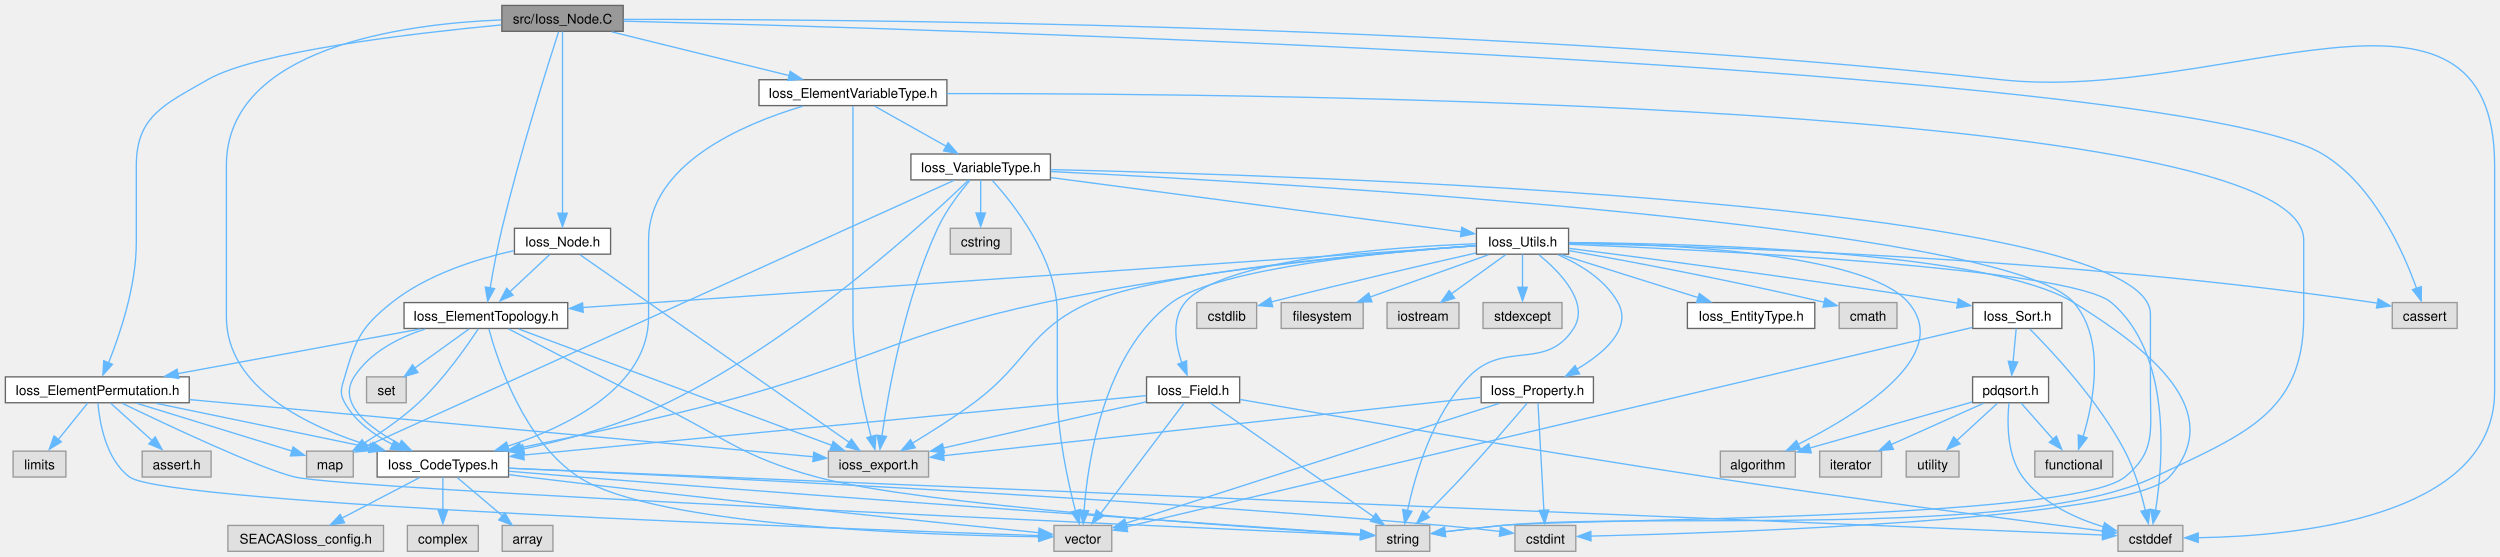
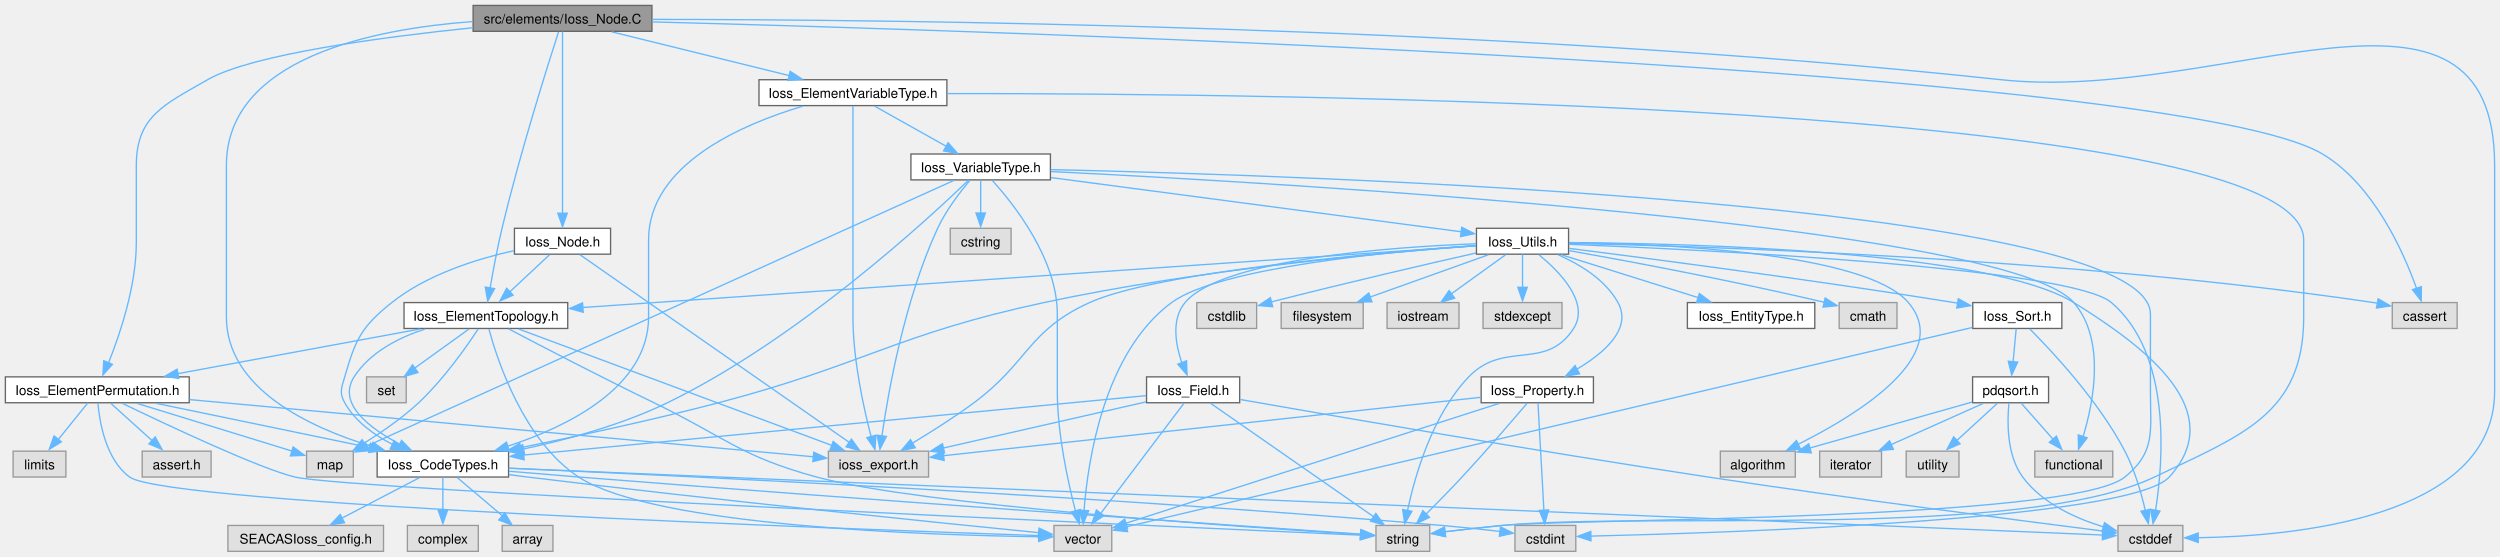
<svg xmlns="http://www.w3.org/2000/svg" xmlns:xlink="http://www.w3.org/1999/xlink" width="1859pt" height="414pt" viewBox="0.00 0.00 1859.38 414.00">
  <g id="graph0" class="graph" transform="scale(1 1) rotate(0) translate(4 410)">
    <g id="Node000001" class="node">
      <g id="a_Node000001">
        <a xlink:title=" ">
-           <polygon fill="#999999" stroke="#666666" points="459.5,-406 369.25,-406 369.25,-386.75 459.5,-386.75 459.5,-406" />
-           <text text-anchor="middle" x="414.38" y="-392.5" font-family="Helvetica,sans-Serif" font-size="10.00">src/Ioss_Node.C</text>
+           <polygon fill="#999999" stroke="#666666" points="480.88,-406 347.88,-406 347.88,-386.75 480.88,-386.75 480.88,-406" />
+           <text text-anchor="middle" x="414.38" y="-392.5" font-family="Helvetica,sans-Serif" font-size="10.00">src/elements/Ioss_Node.C</text>
        </a>
      </g>
    </g>
    <g id="Node000002" class="node">
      <g id="a_Node000002">
        <a xlink:href="Ioss__CodeTypes_8h.html" target="_top" xlink:title=" ">
          <polygon fill="white" stroke="#666666" points="374.25,-74.5 276.5,-74.5 276.5,-55.25 374.25,-55.25 374.25,-74.5" />
          <text text-anchor="middle" x="325.38" y="-61" font-family="Helvetica,sans-Serif" font-size="10.00">Ioss_CodeTypes.h</text>
        </a>
      </g>
    </g>
    <g id="edge1_Node000001_Node000002" class="edge">
      <g id="a_edge1_Node000001_Node000002">
        <a xlink:title=" ">
-           <path fill="none" stroke="#63b8ff" d="M368.81,-395.23C296.7,-392.33 164.38,-375 164.38,-286.88 164.38,-286.88 164.38,-286.88 164.38,-174.38 164.38,-121.1 225.74,-92.25 272.7,-77.98" />
+           <path fill="none" stroke="#63b8ff" d="M347.38,-394C273.33,-388.51 164.38,-366.84 164.38,-286.88 164.38,-286.88 164.38,-286.88 164.38,-174.38 164.38,-121.1 225.74,-92.25 272.7,-77.98" />
          <polygon fill="#63b8ff" stroke="#63b8ff" points="273.44,-81.12 282.07,-74.98 271.5,-74.39 273.44,-81.12" />
        </a>
      </g>
    </g>
    <g id="Node000004" class="node">
      <g id="a_Node000004">
        <a xlink:title=" ">
          <polygon fill="#e0e0e0" stroke="#999999" points="1619.5,-19.25 1571.25,-19.25 1571.25,0 1619.5,0 1619.5,-19.25" />
          <text text-anchor="middle" x="1595.38" y="-5.75" font-family="Helvetica,sans-Serif" font-size="10.00">cstddef</text>
        </a>
      </g>
    </g>
    <g id="edge78_Node000001_Node000004" class="edge">
      <g id="a_edge78_Node000001_Node000004">
        <a xlink:title=" ">
-           <path fill="none" stroke="#63b8ff" d="M459.9,-395.6C607.99,-395.87 1089.23,-393.19 1484.38,-350.75 1648.99,-333.07 1851.38,-452.44 1851.38,-286.88 1851.38,-286.88 1851.38,-286.88 1851.38,-119.12 1851.38,-24.47 1701.18,-11.16 1630.88,-10.12" />
+           <path fill="none" stroke="#63b8ff" d="M481.27,-395.61C650.04,-395.56 1106.56,-391.33 1484.38,-350.75 1648.99,-333.07 1851.38,-452.44 1851.38,-286.88 1851.38,-286.88 1851.38,-286.88 1851.38,-119.12 1851.38,-24.47 1701.18,-11.16 1630.88,-10.12" />
          <polygon fill="#63b8ff" stroke="#63b8ff" points="1630.94,-6.61 1620.92,-10.05 1630.9,-13.61 1630.94,-6.61" />
        </a>
      </g>
    </g>
    <g id="Node000010" class="node">
      <g id="a_Node000010">
        <a xlink:href="Ioss__ElementPermutation_8h.html" target="_top" xlink:title=" ">
          <polygon fill="white" stroke="#666666" points="136.75,-129.75 0,-129.75 0,-110.5 136.75,-110.5 136.75,-129.75" />
          <text text-anchor="middle" x="68.38" y="-116.25" font-family="Helvetica,sans-Serif" font-size="10.00">Ioss_ElementPermutation.h</text>
        </a>
      </g>
    </g>
    <g id="edge9_Node000001_Node000010" class="edge">
      <g id="a_edge9_Node000001_Node000010">
        <a xlink:title=" ">
-           <path fill="none" stroke="#63b8ff" d="M368.79,-391.51C303.38,-385.33 186.77,-371.73 150.38,-350.75 118.41,-332.33 97.38,-323.76 97.38,-286.88 97.38,-286.88 97.38,-286.88 97.38,-229.62 97.38,-197.4 85.28,-161.55 76.72,-140.2" />
+           <path fill="none" stroke="#63b8ff" d="M347.55,-389.41C280.65,-382.51 183.1,-369.61 150.38,-350.75 118.41,-332.33 97.38,-323.76 97.38,-286.88 97.38,-286.88 97.38,-286.88 97.38,-229.62 97.38,-197.4 85.28,-161.55 76.72,-140.2" />
          <polygon fill="#63b8ff" stroke="#63b8ff" points="79.62,-139.07 72.53,-131.19 73.16,-141.77 79.62,-139.07" />
        </a>
      </g>
    </g>
    <g id="Node000015" class="node">
      <g id="a_Node000015">
        <a xlink:href="Ioss__ElementTopology_8h.html" target="_top" xlink:title=" ">
          <polygon fill="white" stroke="#666666" points="418.25,-185 296.5,-185 296.5,-165.75 418.25,-165.75 418.25,-185" />
          <text text-anchor="middle" x="357.38" y="-171.5" font-family="Helvetica,sans-Serif" font-size="10.00">Ioss_ElementTopology.h</text>
        </a>
      </g>
    </g>
    <g id="edge17_Node000001_Node000015" class="edge">
      <g id="a_edge17_Node000001_Node000015">
        <a xlink:title=" ">
          <path fill="none" stroke="#63b8ff" d="M411.43,-386.36C403.75,-362.65 382.77,-296.44 369.38,-240.25 365.85,-225.44 362.7,-208.51 360.52,-195.8" />
          <polygon fill="#63b8ff" stroke="#63b8ff" points="363.84,-195.4 358.74,-186.11 356.93,-196.55 363.84,-195.4" />
        </a>
      </g>
    </g>
    <g id="Node000017" class="node">
      <g id="a_Node000017">
        <a xlink:href="Ioss__ElementVariableType_8h.html" target="_top" xlink:title=" ">
          <polygon fill="white" stroke="#666666" points="700.25,-350.75 560.5,-350.75 560.5,-331.5 700.25,-331.5 700.25,-350.75" />
          <text text-anchor="middle" x="630.38" y="-337.25" font-family="Helvetica,sans-Serif" font-size="10.00">Ioss_ElementVariableType.h</text>
        </a>
      </g>
    </g>
    <g id="edge25_Node000001_Node000017" class="edge">
      <g id="a_edge25_Node000001_Node000017">
        <a xlink:title=" ">
          <path fill="none" stroke="#63b8ff" d="M451.02,-386.34C487.4,-377.37 543.34,-363.58 583.06,-353.79" />
          <polygon fill="#63b8ff" stroke="#63b8ff" points="583.68,-356.99 592.55,-351.2 582.01,-350.2 583.68,-356.99" />
        </a>
      </g>
    </g>
    <g id="Node000029" class="node">
      <g id="a_Node000029">
        <a xlink:title=" ">
          <polygon fill="#e0e0e0" stroke="#999999" points="1823.5,-185 1775.25,-185 1775.25,-165.75 1823.5,-165.75 1823.5,-185" />
          <text text-anchor="middle" x="1799.38" y="-171.5" font-family="Helvetica,sans-Serif" font-size="10.00">cassert</text>
        </a>
      </g>
    </g>
    <g id="edge77_Node000001_Node000029" class="edge">
      <g id="a_edge77_Node000001_Node000029">
        <a xlink:title=" ">
-           <path fill="none" stroke="#63b8ff" d="M459.9,-394.3C678.34,-388.81 1612.96,-361.62 1723.38,-295.5 1761.31,-272.78 1783.5,-223 1793.32,-195.53" />
+           <path fill="none" stroke="#63b8ff" d="M481.36,-393.75C733.46,-387.15 1616.25,-359.64 1723.38,-295.5 1761.31,-272.78 1783.5,-223 1793.32,-195.53" />
          <polygon fill="#63b8ff" stroke="#63b8ff" points="1796.9,-196.86 1796.77,-186.26 1790.26,-194.62 1796.9,-196.86" />
        </a>
      </g>
    </g>
    <g id="Node000036" class="node">
      <g id="a_Node000036">
        <a xlink:href="Ioss__Node_8h.html" target="_top" xlink:title=" ">
          <polygon fill="white" stroke="#666666" points="450.12,-240.25 378.62,-240.25 378.62,-221 450.12,-221 450.12,-240.25" />
          <text text-anchor="middle" x="414.38" y="-226.75" font-family="Helvetica,sans-Serif" font-size="10.00">Ioss_Node.h</text>
        </a>
      </g>
    </g>
    <g id="edge73_Node000001_Node000036" class="edge">
      <g id="a_edge73_Node000001_Node000036">
        <a xlink:title=" ">
          <path fill="none" stroke="#63b8ff" d="M414.38,-386.57C414.38,-361.14 414.38,-287.1 414.38,-251.37" />
          <polygon fill="#63b8ff" stroke="#63b8ff" points="417.88,-251.47 414.38,-241.47 410.88,-251.47 417.88,-251.47" />
        </a>
      </g>
    </g>
    <g id="Node000003" class="node">
      <g id="a_Node000003">
        <a xlink:title=" ">
          <polygon fill="#e0e0e0" stroke="#999999" points="407.25,-19.25 369.5,-19.25 369.5,0 407.25,0 407.25,-19.25" />
          <text text-anchor="middle" x="388.38" y="-5.75" font-family="Helvetica,sans-Serif" font-size="10.00">array</text>
        </a>
      </g>
    </g>
    <g id="edge2_Node000002_Node000003" class="edge">
      <g id="a_edge2_Node000002_Node000003">
        <a xlink:title=" ">
          <path fill="none" stroke="#63b8ff" d="M336.06,-54.84C345.26,-47.07 358.74,-35.67 369.71,-26.4" />
          <polygon fill="#63b8ff" stroke="#63b8ff" points="371.47,-28.65 376.85,-19.52 366.95,-23.31 371.47,-28.65" />
        </a>
      </g>
    </g>
    <g id="edge3_Node000002_Node000004" class="edge">
      <g id="a_edge3_Node000002_Node000004">
        <a xlink:title=" ">
          <path fill="none" stroke="#63b8ff" d="M374.38,-61.82C581.35,-53.14 1381.41,-19.6 1559.92,-12.11" />
          <polygon fill="#63b8ff" stroke="#63b8ff" points="1559.93,-15.57 1569.77,-11.66 1559.63,-8.58 1559.93,-15.57" />
        </a>
      </g>
    </g>
    <g id="Node000005" class="node">
      <g id="a_Node000005">
        <a xlink:title=" ">
          <polygon fill="#e0e0e0" stroke="#999999" points="1168,-19.25 1122.75,-19.25 1122.75,0 1168,0 1168,-19.25" />
          <text text-anchor="middle" x="1145.38" y="-5.75" font-family="Helvetica,sans-Serif" font-size="10.00">cstdint</text>
        </a>
      </g>
    </g>
    <g id="edge4_Node000002_Node000005" class="edge">
      <g id="a_edge4_Node000002_Node000005">
        <a xlink:title=" ">
          <path fill="none" stroke="#63b8ff" d="M374.56,-61.8C493.73,-56.58 807.33,-41.69 1068.38,-19.25 1082.61,-18.03 1098.3,-16.33 1111.77,-14.77" />
          <polygon fill="#63b8ff" stroke="#63b8ff" points="1111.98,-18.15 1121.49,-13.5 1111.15,-11.2 1111.98,-18.15" />
        </a>
      </g>
    </g>
    <g id="Node000006" class="node">
      <g id="a_Node000006">
        <a xlink:title=" ">
          <polygon fill="#e0e0e0" stroke="#999999" points="1059.38,-19.25 1019.38,-19.25 1019.38,0 1059.38,0 1059.38,-19.25" />
          <text text-anchor="middle" x="1039.38" y="-5.75" font-family="Helvetica,sans-Serif" font-size="10.00">string</text>
        </a>
      </g>
    </g>
    <g id="edge5_Node000002_Node000006" class="edge">
      <g id="a_edge5_Node000002_Node000006">
        <a xlink:title=" ">
          <path fill="none" stroke="#63b8ff" d="M374.68,-59.54C391.12,-58.13 409.53,-56.58 426.38,-55.25 649.29,-37.62 918.03,-18.95 1008.19,-12.76" />
          <polygon fill="#63b8ff" stroke="#63b8ff" points="1008.26,-16.19 1018,-12.02 1007.78,-9.21 1008.26,-16.19" />
        </a>
      </g>
    </g>
    <g id="Node000007" class="node">
      <g id="a_Node000007">
        <a xlink:title=" ">
          <polygon fill="#e0e0e0" stroke="#999999" points="822.88,-19.25 779.88,-19.25 779.88,0 822.88,0 822.88,-19.25" />
          <text text-anchor="middle" x="801.38" y="-5.75" font-family="Helvetica,sans-Serif" font-size="10.00">vector</text>
        </a>
      </g>
    </g>
    <g id="edge6_Node000002_Node000007" class="edge">
      <g id="a_edge6_Node000002_Node000007">
        <a xlink:title=" ">
          <path fill="none" stroke="#63b8ff" d="M374.54,-57.01C379.21,-56.4 383.88,-55.8 388.38,-55.25 529.76,-37.94 698.81,-20.78 768.69,-13.84" />
          <polygon fill="#63b8ff" stroke="#63b8ff" points="768.8,-17.24 778.41,-12.78 768.11,-10.28 768.8,-17.24" />
        </a>
      </g>
    </g>
    <g id="Node000008" class="node">
      <g id="a_Node000008">
        <a xlink:title=" ">
          <polygon fill="#e0e0e0" stroke="#999999" points="281.25,-19.25 165.5,-19.25 165.5,0 281.25,0 281.25,-19.25" />
          <text text-anchor="middle" x="223.38" y="-5.75" font-family="Helvetica,sans-Serif" font-size="10.00">SEACASIoss_config.h</text>
        </a>
      </g>
    </g>
    <g id="edge7_Node000002_Node000008" class="edge">
      <g id="a_edge7_Node000002_Node000008">
        <a xlink:title=" ">
          <path fill="none" stroke="#63b8ff" d="M308.07,-54.84C292.25,-46.58 268.58,-34.23 250.29,-24.68" />
          <polygon fill="#63b8ff" stroke="#63b8ff" points="252.25,-21.23 241.76,-19.7 249.01,-27.43 252.25,-21.23" />
        </a>
      </g>
    </g>
    <g id="Node000009" class="node">
      <g id="a_Node000009">
        <a xlink:title=" ">
          <polygon fill="#e0e0e0" stroke="#999999" points="351.75,-19.25 299,-19.25 299,0 351.75,0 351.75,-19.25" />
          <text text-anchor="middle" x="325.38" y="-5.75" font-family="Helvetica,sans-Serif" font-size="10.00">complex</text>
        </a>
      </g>
    </g>
    <g id="edge8_Node000002_Node000009" class="edge">
      <g id="a_edge8_Node000002_Node000009">
        <a xlink:title=" ">
          <path fill="none" stroke="#63b8ff" d="M325.38,-55.08C325.38,-48.42 325.38,-38.99 325.38,-30.53" />
          <polygon fill="#63b8ff" stroke="#63b8ff" points="328.88,-30.61 325.38,-20.61 321.88,-30.61 328.88,-30.61" />
        </a>
      </g>
    </g>
    <g id="edge11_Node000010_Node000002" class="edge">
      <g id="a_edge11_Node000010_Node000002">
        <a xlink:title=" ">
          <path fill="none" stroke="#63b8ff" d="M112.26,-110.03C156.15,-100.94 223.75,-86.93 271.01,-77.14" />
          <polygon fill="#63b8ff" stroke="#63b8ff" points="271.59,-80.39 280.67,-74.93 270.17,-73.53 271.59,-80.39" />
        </a>
      </g>
    </g>
    <g id="edge15_Node000010_Node000006" class="edge">
      <g id="a_edge15_Node000010_Node000006">
        <a xlink:title=" ">
          <path fill="none" stroke="#63b8ff" d="M86.99,-110.04C120.41,-93.91 189.51,-61.36 215.38,-55.25 254.62,-45.98 862.22,-18.5 1008.07,-12.01" />
          <polygon fill="#63b8ff" stroke="#63b8ff" points="1008.05,-15.47 1017.89,-11.53 1007.74,-8.48 1008.05,-15.47" />
        </a>
      </g>
    </g>
    <g id="edge16_Node000010_Node000007" class="edge">
      <g id="a_edge16_Node000010_Node000007">
        <a xlink:title=" ">
          <path fill="none" stroke="#63b8ff" d="M68.8,-110.35C70.02,-96.14 74.66,-68.36 92.38,-55.25 119.89,-34.89 632.99,-16.28 768.69,-11.7" />
          <polygon fill="#63b8ff" stroke="#63b8ff" points="768.69,-15.17 778.57,-11.33 768.46,-8.17 768.69,-15.17" />
        </a>
      </g>
    </g>
    <g id="Node000011" class="node">
      <g id="a_Node000011">
        <a xlink:title=" ">
          <polygon fill="#e0e0e0" stroke="#999999" points="686.62,-74.5 612.12,-74.5 612.12,-55.25 686.62,-55.25 686.62,-74.5" />
          <text text-anchor="middle" x="649.38" y="-61" font-family="Helvetica,sans-Serif" font-size="10.00">ioss_export.h</text>
        </a>
      </g>
    </g>
    <g id="edge10_Node000010_Node000011" class="edge">
      <g id="a_edge10_Node000010_Node000011">
        <a xlink:title=" ">
          <path fill="none" stroke="#63b8ff" d="M137.02,-112.83C256.09,-101.92 498.07,-79.74 601.13,-70.3" />
          <polygon fill="#63b8ff" stroke="#63b8ff" points="601.2,-73.71 610.84,-69.32 600.56,-66.74 601.2,-73.71" />
        </a>
      </g>
    </g>
    <g id="Node000012" class="node">
      <g id="a_Node000012">
        <a xlink:title=" ">
          <polygon fill="#e0e0e0" stroke="#999999" points="153,-74.5 101.75,-74.5 101.75,-55.25 153,-55.25 153,-74.5" />
          <text text-anchor="middle" x="127.38" y="-61" font-family="Helvetica,sans-Serif" font-size="10.00">assert.h</text>
        </a>
      </g>
    </g>
    <g id="edge12_Node000010_Node000012" class="edge">
      <g id="a_edge12_Node000010_Node000012">
        <a xlink:title=" ">
          <path fill="none" stroke="#63b8ff" d="M78.38,-110.09C86.91,-102.4 99.37,-91.15 109.59,-81.93" />
          <polygon fill="#63b8ff" stroke="#63b8ff" points="111.44,-85.07 116.51,-75.77 106.75,-79.88 111.44,-85.07" />
        </a>
      </g>
    </g>
    <g id="Node000013" class="node">
      <g id="a_Node000013">
        <a xlink:title=" ">
          <polygon fill="#e0e0e0" stroke="#999999" points="45,-74.5 5.75,-74.5 5.75,-55.25 45,-55.25 45,-74.5" />
          <text text-anchor="middle" x="25.38" y="-61" font-family="Helvetica,sans-Serif" font-size="10.00">limits</text>
        </a>
      </g>
    </g>
    <g id="edge13_Node000010_Node000013" class="edge">
      <g id="a_edge13_Node000010_Node000013">
        <a xlink:title=" ">
          <path fill="none" stroke="#63b8ff" d="M61.27,-110.33C55.33,-102.98 46.68,-92.26 39.36,-83.19" />
          <polygon fill="#63b8ff" stroke="#63b8ff" points="41.64,-81.44 32.63,-75.86 36.19,-85.84 41.64,-81.44" />
        </a>
      </g>
    </g>
    <g id="Node000014" class="node">
      <g id="a_Node000014">
        <a xlink:title=" ">
          <polygon fill="#e0e0e0" stroke="#999999" points="258.75,-74.5 224,-74.5 224,-55.25 258.75,-55.25 258.75,-74.5" />
          <text text-anchor="middle" x="241.38" y="-61" font-family="Helvetica,sans-Serif" font-size="10.00">map</text>
        </a>
      </g>
    </g>
    <g id="edge14_Node000010_Node000014" class="edge">
      <g id="a_edge14_Node000010_Node000014">
        <a xlink:title=" ">
          <path fill="none" stroke="#63b8ff" d="M97.72,-110.09C129.97,-100.16 181.41,-84.33 213.19,-74.55" />
          <polygon fill="#63b8ff" stroke="#63b8ff" points="214.02,-77.65 222.55,-71.36 211.96,-70.96 214.02,-77.65" />
        </a>
      </g>
    </g>
    <g id="edge19_Node000015_Node000002" class="edge">
      <g id="a_edge19_Node000015_Node000002">
        <a xlink:title=" ">
          <path fill="none" stroke="#63b8ff" d="M312.03,-165.3C292.33,-158.86 271.11,-147.99 259.38,-129.75 246.6,-109.89 270.69,-91.63 293.27,-79.77" />
          <polygon fill="#63b8ff" stroke="#63b8ff" points="294.65,-82.5 302.07,-74.94 291.55,-76.22 294.65,-82.5" />
        </a>
      </g>
    </g>
    <g id="edge23_Node000015_Node000006" class="edge">
      <g id="a_edge23_Node000015_Node000006">
        <a xlink:title=" ">
          <path fill="none" stroke="#63b8ff" d="M374.24,-165.46C398.14,-152.89 443.32,-129.38 482.38,-110.5 535.6,-84.77 546.32,-70.74 603.38,-55.25 679.98,-34.45 921.36,-17.91 1008.02,-12.5" />
          <polygon fill="#63b8ff" stroke="#63b8ff" points="1008.19,-15.94 1017.96,-11.83 1007.76,-8.95 1008.19,-15.94" />
        </a>
      </g>
    </g>
    <g id="edge24_Node000015_Node000007" class="edge">
      <g id="a_edge24_Node000015_Node000007">
        <a xlink:title=" ">
          <path fill="none" stroke="#63b8ff" d="M359.63,-165.28C365.82,-142.37 385.45,-82.19 426.38,-55.25 482.36,-18.4 688.09,-11.95 768.69,-10.84" />
          <polygon fill="#63b8ff" stroke="#63b8ff" points="768.68,-14.33 778.64,-10.72 768.6,-7.33 768.68,-14.33" />
        </a>
      </g>
    </g>
    <g id="edge20_Node000015_Node000010" class="edge">
      <g id="a_edge20_Node000015_Node000010">
        <a xlink:title=" ">
          <path fill="none" stroke="#63b8ff" d="M308.02,-165.28C258.25,-156.11 181.37,-141.94 128.17,-132.14" />
          <polygon fill="#63b8ff" stroke="#63b8ff" points="128.99,-128.55 118.52,-130.18 127.72,-135.44 128.99,-128.55" />
        </a>
      </g>
    </g>
    <g id="edge18_Node000015_Node000011" class="edge">
      <g id="a_edge18_Node000015_Node000011">
        <a xlink:title=" ">
          <path fill="none" stroke="#63b8ff" d="M381.77,-165.31C433.62,-146.04 554.93,-100.97 614.76,-78.74" />
          <polygon fill="#63b8ff" stroke="#63b8ff" points="615.69,-81.75 623.85,-74.99 613.25,-75.19 615.69,-81.75" />
        </a>
      </g>
    </g>
    <g id="edge21_Node000015_Node000014" class="edge">
      <g id="a_edge21_Node000015_Node000014">
        <a xlink:title=" ">
          <path fill="none" stroke="#63b8ff" d="M351.67,-165.4C343.1,-152.34 325.91,-127.79 307.38,-110.5 295.12,-99.07 279.69,-88.47 266.83,-80.47" />
          <polygon fill="#63b8ff" stroke="#63b8ff" points="268.96,-77.06 258.59,-74.89 265.34,-83.05 268.96,-77.06" />
        </a>
      </g>
    </g>
    <g id="Node000016" class="node">
      <g id="a_Node000016">
        <a xlink:title=" ">
          <polygon fill="#e0e0e0" stroke="#999999" points="298.12,-129.75 268.62,-129.75 268.62,-110.5 298.12,-110.5 298.12,-129.75" />
          <text text-anchor="middle" x="283.38" y="-116.25" font-family="Helvetica,sans-Serif" font-size="10.00">set</text>
        </a>
      </g>
    </g>
    <g id="edge22_Node000015_Node000016" class="edge">
      <g id="a_edge22_Node000015_Node000016">
        <a xlink:title=" ">
          <path fill="none" stroke="#63b8ff" d="M344.82,-165.34C333.81,-157.41 317.56,-145.72 304.53,-136.35" />
          <polygon fill="#63b8ff" stroke="#63b8ff" points="306.9,-133.02 296.74,-130.02 302.82,-138.71 306.9,-133.02" />
        </a>
      </g>
    </g>
    <g id="edge27_Node000017_Node000002" class="edge">
      <g id="a_edge27_Node000017_Node000002">
        <a xlink:title=" ">
          <path fill="none" stroke="#63b8ff" d="M593.19,-331.11C548.19,-317.72 478.38,-287.88 478.38,-231.62 478.38,-231.62 478.38,-231.62 478.38,-174.38 478.38,-122.22 418.49,-92.86 373.65,-78.18" />
          <polygon fill="#63b8ff" stroke="#63b8ff" points="374.78,-74.56 364.2,-74.93 372.71,-81.24 374.78,-74.56" />
        </a>
      </g>
    </g>
    <g id="edge72_Node000017_Node000006" class="edge">
      <g id="a_edge72_Node000017_Node000006">
        <a xlink:title=" ">
          <path fill="none" stroke="#63b8ff" d="M700.34,-340.45C939.44,-340.66 1709.38,-333.41 1709.38,-231.62 1709.38,-231.62 1709.38,-231.62 1709.38,-174.38 1709.38,-102.01 1663.62,-86.56 1598.38,-55.25 1500.94,-8.5 1220.96,-29.51 1113.38,-19.25 1099.33,-17.91 1083.83,-16.15 1070.65,-14.56" />
          <polygon fill="#63b8ff" stroke="#63b8ff" points="1071.12,-10.97 1060.77,-13.23 1070.27,-17.92 1071.12,-10.97" />
        </a>
      </g>
    </g>
    <g id="edge26_Node000017_Node000011" class="edge">
      <g id="a_edge26_Node000017_Node000011">
        <a xlink:title=" ">
          <path fill="none" stroke="#63b8ff" d="M630.38,-331.12C630.38,-312.53 630.38,-268.55 630.38,-231.62 630.38,-231.62 630.38,-231.62 630.38,-174.38 630.38,-142.75 638.3,-106.71 643.92,-85.15" />
          <polygon fill="#63b8ff" stroke="#63b8ff" points="647.49,-86.35 646.73,-75.78 640.73,-84.52 647.49,-86.35" />
        </a>
      </g>
    </g>
    <g id="Node000018" class="node">
      <g id="a_Node000018">
        <a xlink:href="Ioss__VariableType_8h.html" target="_top" xlink:title=" ">
          <polygon fill="white" stroke="#666666" points="777.25,-295.5 673.5,-295.5 673.5,-276.25 777.25,-276.25 777.25,-295.5" />
          <text text-anchor="middle" x="725.38" y="-282" font-family="Helvetica,sans-Serif" font-size="10.00">Ioss_VariableType.h</text>
        </a>
      </g>
    </g>
    <g id="edge28_Node000017_Node000018" class="edge">
      <g id="a_edge28_Node000017_Node000018">
        <a xlink:title=" ">
          <path fill="none" stroke="#63b8ff" d="M646.49,-331.09C661.09,-322.91 682.86,-310.71 699.83,-301.19" />
          <polygon fill="#63b8ff" stroke="#63b8ff" points="701.17,-303.9 708.18,-295.95 697.75,-297.79 701.17,-303.9" />
        </a>
      </g>
    </g>
    <g id="edge30_Node000018_Node000002" class="edge">
      <g id="a_edge30_Node000018_Node000002">
        <a xlink:title=" ">
          <path fill="none" stroke="#63b8ff" d="M716.47,-276.15C687.11,-247.84 589.65,-157.7 492.38,-110.5 458.66,-94.14 418.1,-83.12 385.39,-76.13" />
          <polygon fill="#63b8ff" stroke="#63b8ff" points="386.12,-72.5 375.62,-73.91 384.71,-79.35 386.12,-72.5" />
        </a>
      </g>
    </g>
    <g id="edge70_Node000018_Node000006" class="edge">
      <g id="a_edge70_Node000018_Node000006">
        <a xlink:title=" ">
          <path fill="none" stroke="#63b8ff" d="M777.51,-283.89C965.21,-279.66 1595.38,-259.28 1595.38,-176.38 1595.38,-176.38 1595.38,-176.38 1595.38,-119.12 1595.38,-89.51 1599.41,-73.87 1576.38,-55.25 1536.24,-22.82 1164.73,-24.24 1113.38,-19.25 1099.34,-17.89 1083.83,-16.12 1070.65,-14.54" />
          <polygon fill="#63b8ff" stroke="#63b8ff" points="1071.12,-10.95 1060.77,-13.22 1070.27,-17.9 1071.12,-10.95" />
        </a>
      </g>
    </g>
    <g id="edge71_Node000018_Node000007" class="edge">
      <g id="a_edge71_Node000018_Node000007">
        <a xlink:title=" ">
          <path fill="none" stroke="#63b8ff" d="M734.03,-275.86C749.98,-258.26 782.38,-217.44 782.38,-176.38 782.38,-176.38 782.38,-176.38 782.38,-119.12 782.38,-87.5 790.3,-51.46 795.92,-29.9" />
          <polygon fill="#63b8ff" stroke="#63b8ff" points="799.49,-31.1 798.73,-20.53 792.73,-29.27 799.49,-31.1" />
        </a>
      </g>
    </g>
    <g id="edge29_Node000018_Node000011" class="edge">
      <g id="a_edge29_Node000018_Node000011">
        <a xlink:title=" ">
          <path fill="none" stroke="#63b8ff" d="M717.41,-275.94C710.15,-267.36 699.64,-253.74 693.38,-240.25 668.79,-187.28 656.64,-118.64 651.88,-85.49" />
          <polygon fill="#63b8ff" stroke="#63b8ff" points="655.27,-85.42 650.45,-75.98 648.33,-86.36 655.27,-85.42" />
        </a>
      </g>
    </g>
    <g id="edge69_Node000018_Node000014" class="edge">
      <g id="a_edge69_Node000018_Node000014">
        <a xlink:title=" ">
          <path fill="none" stroke="#63b8ff" d="M705.5,-275.88C629.43,-241.46 356.68,-118.05 268.84,-78.3" />
          <polygon fill="#63b8ff" stroke="#63b8ff" points="270.63,-74.82 260.07,-73.88 267.74,-81.19 270.63,-74.82" />
        </a>
      </g>
    </g>
    <g id="Node000019" class="node">
      <g id="a_Node000019">
        <a xlink:href="Ioss__Utils_8h.html" target="_top" xlink:title=" ">
          <polygon fill="white" stroke="#666666" points="1162.62,-240.25 1094.12,-240.25 1094.12,-221 1162.62,-221 1162.62,-240.25" />
          <text text-anchor="middle" x="1128.38" y="-226.75" font-family="Helvetica,sans-Serif" font-size="10.00">Ioss_Utils.h</text>
        </a>
      </g>
    </g>
    <g id="edge31_Node000018_Node000019" class="edge">
      <g id="a_edge31_Node000018_Node000019">
        <a xlink:title=" ">
          <path fill="none" stroke="#63b8ff" d="M777.65,-277.97C857.32,-267.44 1007.81,-247.56 1083.09,-237.61" />
          <polygon fill="#63b8ff" stroke="#63b8ff" points="1083.18,-240.99 1092.64,-236.22 1082.26,-234.06 1083.18,-240.99" />
        </a>
      </g>
    </g>
    <g id="Node000026" class="node">
      <g id="a_Node000026">
        <a xlink:title=" ">
          <polygon fill="#e0e0e0" stroke="#999999" points="1567.38,-74.5 1509.38,-74.5 1509.38,-55.25 1567.38,-55.25 1567.38,-74.5" />
          <text text-anchor="middle" x="1538.38" y="-61" font-family="Helvetica,sans-Serif" font-size="10.00">functional</text>
        </a>
      </g>
    </g>
    <g id="edge68_Node000018_Node000026" class="edge">
      <g id="a_edge68_Node000018_Node000026">
        <a xlink:title=" ">
          <path fill="none" stroke="#63b8ff" d="M777.72,-282.45C949.59,-273.97 1488.54,-242.9 1538.38,-185 1562.13,-157.41 1553.21,-111.43 1545.33,-85.4" />
          <polygon fill="#63b8ff" stroke="#63b8ff" points="1548.35,-84.39 1541.9,-75.99 1541.7,-86.58 1548.35,-84.39" />
        </a>
      </g>
    </g>
    <g id="Node000035" class="node">
      <g id="a_Node000035">
        <a xlink:title=" ">
          <polygon fill="#e0e0e0" stroke="#999999" points="748,-240.25 702.75,-240.25 702.75,-221 748,-221 748,-240.25" />
          <text text-anchor="middle" x="725.38" y="-226.75" font-family="Helvetica,sans-Serif" font-size="10.00">cstring</text>
        </a>
      </g>
    </g>
    <g id="edge67_Node000018_Node000035" class="edge">
      <g id="a_edge67_Node000018_Node000035">
        <a xlink:title=" ">
          <path fill="none" stroke="#63b8ff" d="M725.38,-276.08C725.38,-269.42 725.38,-259.99 725.38,-251.53" />
          <polygon fill="#63b8ff" stroke="#63b8ff" points="728.88,-251.61 725.38,-241.61 721.88,-251.61 728.88,-251.61" />
        </a>
      </g>
    </g>
    <g id="edge33_Node000019_Node000002" class="edge">
      <g id="a_edge33_Node000019_Node000002">
        <a xlink:title=" ">
          <path fill="none" stroke="#63b8ff" d="M1093.67,-227.29C1029.61,-222.53 888.69,-210 772.38,-185 662.35,-161.36 639.23,-139.05 530.38,-110.5 481.05,-97.56 424.37,-85.43 383.13,-77.09" />
          <polygon fill="#63b8ff" stroke="#63b8ff" points="383.95,-73.49 373.46,-74.95 382.57,-80.35 383.95,-73.49" />
        </a>
      </g>
    </g>
    <g id="edge59_Node000019_Node000004" class="edge">
      <g id="a_edge59_Node000019_Node000004">
        <a xlink:title=" ">
          <path fill="none" stroke="#63b8ff" d="M1163.12,-228.33C1261.34,-224.37 1535.92,-211.06 1566.38,-185 1611.21,-146.64 1605.05,-67.54 1599.21,-30.53" />
          <polygon fill="#63b8ff" stroke="#63b8ff" points="1602.49,-29.96 1597.32,-20.72 1595.6,-31.17 1602.49,-29.96" />
        </a>
      </g>
    </g>
    <g id="edge60_Node000019_Node000005" class="edge">
      <g id="a_edge60_Node000019_Node000005">
        <a xlink:title=" ">
          <path fill="none" stroke="#63b8ff" d="M1162.96,-229.62C1250.05,-229.01 1475.89,-223.66 1538.38,-185 1594.28,-150.41 1653.58,-103.91 1609.38,-55.25 1580.52,-23.49 1281.04,-13.73 1179.12,-11.31" />
          <polygon fill="#63b8ff" stroke="#63b8ff" points="1179.32,-7.79 1169.24,-11.06 1179.16,-14.79 1179.32,-7.79" />
        </a>
      </g>
    </g>
    <g id="edge65_Node000019_Node000006" class="edge">
      <g id="a_edge65_Node000019_Node000006">
        <a xlink:title=" ">
          <path fill="none" stroke="#63b8ff" d="M1140.51,-220.63C1155.81,-208.16 1178.68,-184.99 1166.38,-165.75 1145.8,-133.59 1114.8,-157.31 1088.38,-129.75 1061.25,-101.46 1048.3,-56.08 1042.83,-30.26" />
          <polygon fill="#63b8ff" stroke="#63b8ff" points="1046.11,-29.77 1040.77,-20.61 1039.23,-31.1 1046.11,-29.77" />
        </a>
      </g>
    </g>
    <g id="edge66_Node000019_Node000007" class="edge">
      <g id="a_edge66_Node000019_Node000007">
        <a xlink:title=" ">
          <path fill="none" stroke="#63b8ff" d="M1093.76,-227.53C1031.27,-223.14 902.8,-211.13 867.38,-185 817.06,-147.88 805.1,-67.5 802.26,-30.28" />
          <polygon fill="#63b8ff" stroke="#63b8ff" points="805.7,-30.2 801.6,-20.43 798.71,-30.62 805.7,-30.2" />
        </a>
      </g>
    </g>
    <g id="edge32_Node000019_Node000011" class="edge">
      <g id="a_edge32_Node000019_Node000011">
        <a xlink:title=" ">
          <path fill="none" stroke="#63b8ff" d="M1093.84,-227.33C1021.64,-222.12 857.19,-208.05 806.38,-185 760.32,-164.11 761.01,-140.6 720.38,-110.5 705.78,-99.69 688.56,-88.82 674.73,-80.52" />
          <polygon fill="#63b8ff" stroke="#63b8ff" points="676.73,-77.04 666.34,-74.96 673.16,-83.07 676.73,-77.04" />
        </a>
      </g>
    </g>
    <g id="edge34_Node000019_Node000015" class="edge">
      <g id="a_edge34_Node000019_Node000015">
        <a xlink:title=" ">
          <path fill="none" stroke="#63b8ff" d="M1093.75,-227.23C976.17,-219.11 590.57,-192.48 429.29,-181.34" />
          <polygon fill="#63b8ff" stroke="#63b8ff" points="429.76,-177.8 419.54,-180.6 429.27,-184.78 429.76,-177.8" />
        </a>
      </g>
    </g>
    <g id="Node000020" class="node">
      <g id="a_Node000020">
        <a xlink:href="Ioss__EntityType_8h.html" target="_top" xlink:title=" ">
          <polygon fill="white" stroke="#666666" points="1345.75,-185 1251,-185 1251,-165.75 1345.75,-165.75 1345.75,-185" />
          <text text-anchor="middle" x="1298.38" y="-171.5" font-family="Helvetica,sans-Serif" font-size="10.00">Ioss_EntityType.h</text>
        </a>
      </g>
    </g>
    <g id="edge35_Node000019_Node000020" class="edge">
      <g id="a_edge35_Node000019_Node000020">
        <a xlink:title=" ">
          <path fill="none" stroke="#63b8ff" d="M1157.21,-220.59C1185.18,-211.83 1227.82,-198.48 1258.92,-188.73" />
          <polygon fill="#63b8ff" stroke="#63b8ff" points="1259.9,-191.78 1268.4,-185.45 1257.81,-185.1 1259.9,-191.78" />
        </a>
      </g>
    </g>
    <g id="Node000021" class="node">
      <g id="a_Node000021">
        <a xlink:href="Ioss__Field_8h.html" target="_top" xlink:title=" ">
          <polygon fill="white" stroke="#666666" points="918,-129.75 848.75,-129.75 848.75,-110.5 918,-110.5 918,-129.75" />
          <text text-anchor="middle" x="883.38" y="-116.25" font-family="Helvetica,sans-Serif" font-size="10.00">Ioss_Field.h</text>
        </a>
      </g>
    </g>
    <g id="edge36_Node000019_Node000021" class="edge">
      <g id="a_edge36_Node000019_Node000021">
        <a xlink:title=" ">
          <path fill="none" stroke="#63b8ff" d="M1093.79,-228.74C1031.54,-226.34 904.59,-217.48 877.38,-185 867.1,-172.74 870.24,-154.13 874.98,-140.16" />
          <polygon fill="#63b8ff" stroke="#63b8ff" points="878.51,-141.74 878.9,-131.16 871.99,-139.19 878.51,-141.74" />
        </a>
      </g>
    </g>
    <g id="Node000022" class="node">
      <g id="a_Node000022">
        <a xlink:href="Ioss__Property_8h.html" target="_top" xlink:title=" ">
          <polygon fill="white" stroke="#666666" points="1181.12,-129.75 1097.62,-129.75 1097.62,-110.5 1181.12,-110.5 1181.12,-129.75" />
          <text text-anchor="middle" x="1139.38" y="-116.25" font-family="Helvetica,sans-Serif" font-size="10.00">Ioss_Property.h</text>
        </a>
      </g>
    </g>
    <g id="edge42_Node000019_Node000022" class="edge">
      <g id="a_edge42_Node000019_Node000022">
        <a xlink:title=" ">
          <path fill="none" stroke="#63b8ff" d="M1154.95,-220.51C1170.93,-213.5 1189.94,-202.08 1199.38,-185 1210.17,-165.46 1188.87,-147.33 1168.73,-135.42" />
          <polygon fill="#63b8ff" stroke="#63b8ff" points="1170.82,-132.02 1160.37,-130.24 1167.43,-138.15 1170.82,-132.02" />
        </a>
      </g>
    </g>
    <g id="Node000023" class="node">
      <g id="a_Node000023">
        <a xlink:href="Ioss__Sort_8h.html" target="_top" xlink:title=" ">
          <polygon fill="white" stroke="#666666" points="1529.5,-185 1463.25,-185 1463.25,-165.75 1529.5,-165.75 1529.5,-185" />
          <text text-anchor="middle" x="1496.38" y="-171.5" font-family="Helvetica,sans-Serif" font-size="10.00">Ioss_Sort.h</text>
        </a>
      </g>
    </g>
    <g id="edge47_Node000019_Node000023" class="edge">
      <g id="a_edge47_Node000019_Node000023">
        <a xlink:title=" ">
          <path fill="none" stroke="#63b8ff" d="M1163.12,-225.3C1222.1,-217.84 1345.5,-201.74 1449.38,-185 1450.32,-184.85 1451.28,-184.69 1452.25,-184.53" />
          <polygon fill="#63b8ff" stroke="#63b8ff" points="1452.51,-187.87 1461.77,-182.72 1451.32,-180.97 1452.51,-187.87" />
        </a>
      </g>
    </g>
    <g id="Node000025" class="node">
      <g id="a_Node000025">
        <a xlink:title=" ">
          <polygon fill="#e0e0e0" stroke="#999999" points="1331.25,-74.5 1275.5,-74.5 1275.5,-55.25 1331.25,-55.25 1331.25,-74.5" />
          <text text-anchor="middle" x="1303.38" y="-61" font-family="Helvetica,sans-Serif" font-size="10.00">algorithm</text>
        </a>
      </g>
    </g>
    <g id="edge56_Node000019_Node000025" class="edge">
      <g id="a_edge56_Node000019_Node000025">
        <a xlink:title=" ">
          <path fill="none" stroke="#63b8ff" d="M1162.98,-229.61C1232.07,-228.75 1383.23,-222.53 1415.38,-185 1449.22,-145.48 1377.18,-101.48 1333.53,-79.68" />
          <polygon fill="#63b8ff" stroke="#63b8ff" points="1335.17,-76.1 1324.65,-74.87 1332.11,-82.39 1335.17,-76.1" />
        </a>
      </g>
    </g>
    <g id="edge57_Node000019_Node000029" class="edge">
      <g id="a_edge57_Node000019_Node000029">
        <a xlink:title=" ">
          <path fill="none" stroke="#63b8ff" d="M1162.88,-229.04C1258.49,-227.03 1534.69,-218.52 1761.38,-185 1762.34,-184.86 1763.32,-184.7 1764.3,-184.54" />
          <polygon fill="#63b8ff" stroke="#63b8ff" points="1764.79,-187.82 1773.95,-182.5 1763.47,-180.94 1764.79,-187.82" />
        </a>
      </g>
    </g>
    <g id="Node000030" class="node">
      <g id="a_Node000030">
        <a xlink:title=" ">
          <polygon fill="#e0e0e0" stroke="#999999" points="1406.88,-185 1363.88,-185 1363.88,-165.75 1406.88,-165.75 1406.88,-185" />
          <text text-anchor="middle" x="1385.38" y="-171.5" font-family="Helvetica,sans-Serif" font-size="10.00">cmath</text>
        </a>
      </g>
    </g>
    <g id="edge58_Node000019_Node000030" class="edge">
      <g id="a_edge58_Node000019_Node000030">
        <a xlink:title=" ">
          <path fill="none" stroke="#63b8ff" d="M1163.01,-223.64C1205.52,-216.1 1279.98,-202.3 1353.11,-185.15" />
          <polygon fill="#63b8ff" stroke="#63b8ff" points="1353.49,-188.42 1362.41,-182.71 1351.88,-181.61 1353.49,-188.42" />
        </a>
      </g>
    </g>
    <g id="Node000031" class="node">
      <g id="a_Node000031">
        <a xlink:title=" ">
          <polygon fill="#e0e0e0" stroke="#999999" points="930.62,-185 886.12,-185 886.12,-165.75 930.62,-165.75 930.62,-185" />
          <text text-anchor="middle" x="908.38" y="-171.5" font-family="Helvetica,sans-Serif" font-size="10.00">cstdlib</text>
        </a>
      </g>
    </g>
    <g id="edge61_Node000019_Node000031" class="edge">
      <g id="a_edge61_Node000019_Node000031">
        <a xlink:title=" ">
          <path fill="none" stroke="#63b8ff" d="M1093.79,-221.89C1057.96,-213.78 1000.12,-200.43 941.58,-185.5" />
          <polygon fill="#63b8ff" stroke="#63b8ff" points="942.59,-181.89 932.03,-182.79 940.85,-188.67 942.59,-181.89" />
        </a>
      </g>
    </g>
    <g id="Node000032" class="node">
      <g id="a_Node000032">
        <a xlink:title=" ">
          <polygon fill="#e0e0e0" stroke="#999999" points="1009.88,-185 948.88,-185 948.88,-165.75 1009.88,-165.75 1009.88,-185" />
          <text text-anchor="middle" x="979.38" y="-171.5" font-family="Helvetica,sans-Serif" font-size="10.00">filesystem</text>
        </a>
      </g>
    </g>
    <g id="edge62_Node000019_Node000032" class="edge">
      <g id="a_edge62_Node000019_Node000032">
        <a xlink:title=" ">
          <path fill="none" stroke="#63b8ff" d="M1103.1,-220.59C1078.91,-211.95 1042.19,-198.82 1015.03,-189.12" />
          <polygon fill="#63b8ff" stroke="#63b8ff" points="1016.37,-185.52 1005.77,-185.45 1014.01,-192.11 1016.37,-185.52" />
        </a>
      </g>
    </g>
    <g id="Node000033" class="node">
      <g id="a_Node000033">
        <a xlink:title=" ">
          <polygon fill="#e0e0e0" stroke="#999999" points="1081.12,-185 1027.62,-185 1027.62,-165.75 1081.12,-165.75 1081.12,-185" />
          <text text-anchor="middle" x="1054.38" y="-171.5" font-family="Helvetica,sans-Serif" font-size="10.00">iostream</text>
        </a>
      </g>
    </g>
    <g id="edge63_Node000019_Node000033" class="edge">
      <g id="a_edge63_Node000019_Node000033">
        <a xlink:title=" ">
          <path fill="none" stroke="#63b8ff" d="M1115.82,-220.59C1104.81,-212.66 1088.56,-200.97 1075.53,-191.6" />
          <polygon fill="#63b8ff" stroke="#63b8ff" points="1077.9,-188.27 1067.74,-185.27 1073.82,-193.96 1077.9,-188.27" />
        </a>
      </g>
    </g>
    <g id="Node000034" class="node">
      <g id="a_Node000034">
        <a xlink:title=" ">
          <polygon fill="#e0e0e0" stroke="#999999" points="1157.75,-185 1099,-185 1099,-165.75 1157.75,-165.75 1157.75,-185" />
          <text text-anchor="middle" x="1128.38" y="-171.5" font-family="Helvetica,sans-Serif" font-size="10.00">stdexcept</text>
        </a>
      </g>
    </g>
    <g id="edge64_Node000019_Node000034" class="edge">
      <g id="a_edge64_Node000019_Node000034">
        <a xlink:title=" ">
          <path fill="none" stroke="#63b8ff" d="M1128.38,-220.83C1128.38,-214.17 1128.38,-204.74 1128.38,-196.28" />
          <polygon fill="#63b8ff" stroke="#63b8ff" points="1131.88,-196.36 1128.38,-186.36 1124.88,-196.36 1131.88,-196.36" />
        </a>
      </g>
    </g>
    <g id="edge38_Node000021_Node000002" class="edge">
      <g id="a_edge38_Node000021_Node000002">
        <a xlink:title=" ">
          <path fill="none" stroke="#63b8ff" d="M848.47,-115.79C755.67,-106.94 501.98,-82.73 385.41,-71.6" />
          <polygon fill="#63b8ff" stroke="#63b8ff" points="385.85,-68.04 375.57,-70.57 385.19,-75 385.85,-68.04" />
        </a>
      </g>
    </g>
    <g id="edge39_Node000021_Node000004" class="edge">
      <g id="a_edge39_Node000021_Node000004">
        <a xlink:title=" ">
          <path fill="none" stroke="#63b8ff" d="M918.43,-112.91C985.77,-101.06 1137.9,-74.67 1266.38,-55.25 1373.19,-39.1 1499.95,-22.68 1560.19,-15.04" />
          <polygon fill="#63b8ff" stroke="#63b8ff" points="1560.51,-18.4 1569.99,-13.67 1559.63,-11.46 1560.51,-18.4" />
        </a>
      </g>
    </g>
    <g id="edge40_Node000021_Node000006" class="edge">
      <g id="a_edge40_Node000021_Node000006">
        <a xlink:title=" ">
          <path fill="none" stroke="#63b8ff" d="M896.41,-110.06C923.2,-91.43 984.71,-48.65 1017.64,-25.75" />
          <polygon fill="#63b8ff" stroke="#63b8ff" points="1019.28,-28.17 1025.49,-19.59 1015.28,-22.42 1019.28,-28.17" />
        </a>
      </g>
    </g>
    <g id="edge41_Node000021_Node000007" class="edge">
      <g id="a_edge41_Node000021_Node000007">
        <a xlink:title=" ">
          <path fill="none" stroke="#63b8ff" d="M876.66,-110.25C863.15,-92.36 832.43,-51.72 814.69,-28.25" />
          <polygon fill="#63b8ff" stroke="#63b8ff" points="817,-26.49 808.18,-20.63 811.42,-30.71 817,-26.49" />
        </a>
      </g>
    </g>
    <g id="edge37_Node000021_Node000011" class="edge">
      <g id="a_edge37_Node000021_Node000011">
        <a xlink:title=" ">
          <path fill="none" stroke="#63b8ff" d="M848.34,-111.15C808.3,-102.04 742.5,-87.07 697.62,-76.85" />
          <polygon fill="#63b8ff" stroke="#63b8ff" points="698.5,-73.24 687.98,-74.43 696.95,-80.06 698.5,-73.24" />
        </a>
      </g>
    </g>
    <g id="edge44_Node000022_Node000005" class="edge">
      <g id="a_edge44_Node000022_Node000005">
        <a xlink:title=" ">
          <path fill="none" stroke="#63b8ff" d="M1139.87,-110.25C1140.82,-92.92 1142.96,-54.23 1144.28,-30.49" />
          <polygon fill="#63b8ff" stroke="#63b8ff" points="1147.82,-30.8 1144.88,-20.63 1140.83,-30.42 1147.82,-30.8" />
        </a>
      </g>
    </g>
    <g id="edge45_Node000022_Node000006" class="edge">
      <g id="a_edge45_Node000022_Node000006">
        <a xlink:title=" ">
          <path fill="none" stroke="#63b8ff" d="M1131.93,-110.3C1121.34,-97.85 1101.25,-74.47 1083.38,-55.25 1074.6,-45.81 1064.52,-35.55 1056.22,-27.25" />
          <polygon fill="#63b8ff" stroke="#63b8ff" points="1059.19,-25.27 1049.64,-20.7 1054.26,-30.24 1059.19,-25.27" />
        </a>
      </g>
    </g>
    <g id="edge46_Node000022_Node000007" class="edge">
      <g id="a_edge46_Node000022_Node000007">
        <a xlink:title=" ">
          <path fill="none" stroke="#63b8ff" d="M1111.14,-110.06C1048.62,-89.99 898.84,-41.91 833.16,-20.83" />
          <polygon fill="#63b8ff" stroke="#63b8ff" points="834.59,-17.29 824,-17.57 832.45,-23.96 834.59,-17.29" />
        </a>
      </g>
    </g>
    <g id="edge43_Node000022_Node000011" class="edge">
      <g id="a_edge43_Node000022_Node000011">
        <a xlink:title=" ">
          <path fill="none" stroke="#63b8ff" d="M1097.17,-114.54C1006.51,-104.69 793.62,-81.55 697.72,-71.13" />
          <polygon fill="#63b8ff" stroke="#63b8ff" points="698.21,-67.55 687.89,-69.95 697.45,-74.51 698.21,-67.55" />
        </a>
      </g>
    </g>
    <g id="edge54_Node000023_Node000004" class="edge">
      <g id="a_edge54_Node000023_Node000004">
        <a xlink:title=" ">
          <path fill="none" stroke="#63b8ff" d="M1505.68,-165.34C1522.21,-148.8 1556.8,-111.9 1576.38,-74.5 1583.69,-60.53 1588.6,-43.33 1591.59,-30.3" />
          <polygon fill="#63b8ff" stroke="#63b8ff" points="1595.19,-31.23 1593.82,-20.72 1588.34,-29.79 1595.19,-31.23" />
        </a>
      </g>
    </g>
    <g id="edge55_Node000023_Node000007" class="edge">
      <g id="a_edge55_Node000023_Node000007">
        <a xlink:title=" ">
          <path fill="none" stroke="#63b8ff" d="M1462.85,-166.48C1344.9,-138.69 949.87,-45.61 833.74,-18.25" />
          <polygon fill="#63b8ff" stroke="#63b8ff" points="834.63,-14.63 824.09,-15.74 833.02,-21.44 834.63,-14.63" />
        </a>
      </g>
    </g>
    <g id="Node000024" class="node">
      <g id="a_Node000024">
        <a xlink:href="pdqsort_8h.html" target="_top" xlink:title=" ">
          <polygon fill="white" stroke="#666666" points="1519.62,-129.75 1463.12,-129.75 1463.12,-110.5 1519.62,-110.5 1519.62,-129.75" />
          <text text-anchor="middle" x="1491.38" y="-116.25" font-family="Helvetica,sans-Serif" font-size="10.00">pdqsort.h</text>
        </a>
      </g>
    </g>
    <g id="edge48_Node000023_Node000024" class="edge">
      <g id="a_edge48_Node000023_Node000024">
        <a xlink:title=" ">
          <path fill="none" stroke="#63b8ff" d="M1495.55,-165.58C1494.92,-158.92 1494.04,-149.49 1493.24,-141.03" />
          <polygon fill="#63b8ff" stroke="#63b8ff" points="1496.64,-140.74 1492.22,-131.11 1489.67,-141.39 1496.64,-140.74" />
        </a>
      </g>
    </g>
    <g id="edge50_Node000024_Node000004" class="edge">
      <g id="a_edge50_Node000024_Node000004">
        <a xlink:title=" ">
          <path fill="none" stroke="#63b8ff" d="M1490.16,-110.31C1488.83,-97.02 1488.27,-71.65 1500.38,-55.25 1514.75,-35.77 1539.79,-24.49 1560.55,-18.15" />
          <polygon fill="#63b8ff" stroke="#63b8ff" points="1561.24,-21.31 1569.94,-15.26 1559.37,-14.57 1561.24,-21.31" />
        </a>
      </g>
    </g>
    <g id="edge49_Node000024_Node000025" class="edge">
      <g id="a_edge49_Node000024_Node000025">
        <a xlink:title=" ">
          <path fill="none" stroke="#63b8ff" d="M1462.82,-111.04C1430.61,-101.91 1378.05,-87.03 1342.15,-76.86" />
          <polygon fill="#63b8ff" stroke="#63b8ff" points="1343.16,-73.22 1332.58,-73.86 1341.25,-79.96 1343.16,-73.22" />
        </a>
      </g>
    </g>
    <g id="edge51_Node000024_Node000026" class="edge">
      <g id="a_edge51_Node000024_Node000026">
        <a xlink:title=" ">
          <path fill="none" stroke="#63b8ff" d="M1499.14,-110.33C1505.7,-102.9 1515.28,-92.04 1523.34,-82.91" />
          <polygon fill="#63b8ff" stroke="#63b8ff" points="1525.45,-85.67 1529.45,-75.86 1520.2,-81.04 1525.45,-85.67" />
        </a>
      </g>
    </g>
    <g id="Node000027" class="node">
      <g id="a_Node000027">
        <a xlink:title=" ">
          <polygon fill="#e0e0e0" stroke="#999999" points="1395.38,-74.5 1349.38,-74.5 1349.38,-55.25 1395.38,-55.25 1395.38,-74.5" />
          <text text-anchor="middle" x="1372.38" y="-61" font-family="Helvetica,sans-Serif" font-size="10.00">iterator</text>
        </a>
      </g>
    </g>
    <g id="edge52_Node000024_Node000027" class="edge">
      <g id="a_edge52_Node000024_Node000027">
        <a xlink:title=" ">
          <path fill="none" stroke="#63b8ff" d="M1471.19,-110.09C1452.38,-101.68 1424.09,-89.02 1402.6,-79.4" />
          <polygon fill="#63b8ff" stroke="#63b8ff" points="1404.22,-75.84 1393.66,-74.95 1401.36,-82.23 1404.22,-75.84" />
        </a>
      </g>
    </g>
    <g id="Node000028" class="node">
      <g id="a_Node000028">
        <a xlink:title=" ">
          <polygon fill="#e0e0e0" stroke="#999999" points="1453,-74.5 1413.75,-74.5 1413.75,-55.25 1453,-55.25 1453,-74.5" />
          <text text-anchor="middle" x="1433.38" y="-61" font-family="Helvetica,sans-Serif" font-size="10.00">utility</text>
        </a>
      </g>
    </g>
    <g id="edge53_Node000024_Node000028" class="edge">
      <g id="a_edge53_Node000024_Node000028">
        <a xlink:title=" ">
          <path fill="none" stroke="#63b8ff" d="M1481.54,-110.09C1473.24,-102.47 1461.15,-91.37 1451.16,-82.2" />
          <polygon fill="#63b8ff" stroke="#63b8ff" points="1453.8,-79.96 1444.07,-75.77 1449.07,-85.12 1453.8,-79.96" />
        </a>
      </g>
    </g>
    <g id="edge75_Node000036_Node000002" class="edge">
      <g id="a_edge75_Node000036_Node000002">
        <a xlink:title=" ">
          <path fill="none" stroke="#63b8ff" d="M378.13,-223.57C350.86,-217.53 313.8,-206.02 287.38,-185 264.63,-166.9 260.47,-157.67 252.38,-129.75 249.99,-121.53 248.19,-117.96 252.38,-110.5 260.15,-96.63 274.18,-86.56 287.88,-79.54" />
          <polygon fill="#63b8ff" stroke="#63b8ff" points="289.13,-82.35 296.7,-74.95 286.16,-76.01 289.13,-82.35" />
        </a>
      </g>
    </g>
    <g id="edge74_Node000036_Node000011" class="edge">
      <g id="a_edge74_Node000036_Node000011">
        <a xlink:title=" ">
          <path fill="none" stroke="#63b8ff" d="M427.34,-220.59C465.78,-193.8 579.4,-114.63 627.49,-81.13" />
          <polygon fill="#63b8ff" stroke="#63b8ff" points="629.24,-83.47 635.45,-74.88 625.24,-77.73 629.24,-83.47" />
        </a>
      </g>
    </g>
    <g id="edge76_Node000036_Node000015" class="edge">
      <g id="a_edge76_Node000036_Node000015">
        <a xlink:title=" ">
          <path fill="none" stroke="#63b8ff" d="M404.71,-220.59C396.55,-212.97 384.67,-201.87 374.85,-192.7" />
          <polygon fill="#63b8ff" stroke="#63b8ff" points="377.6,-190.54 367.9,-186.27 372.82,-195.66 377.6,-190.54" />
        </a>
      </g>
    </g>
  </g>
</svg>
